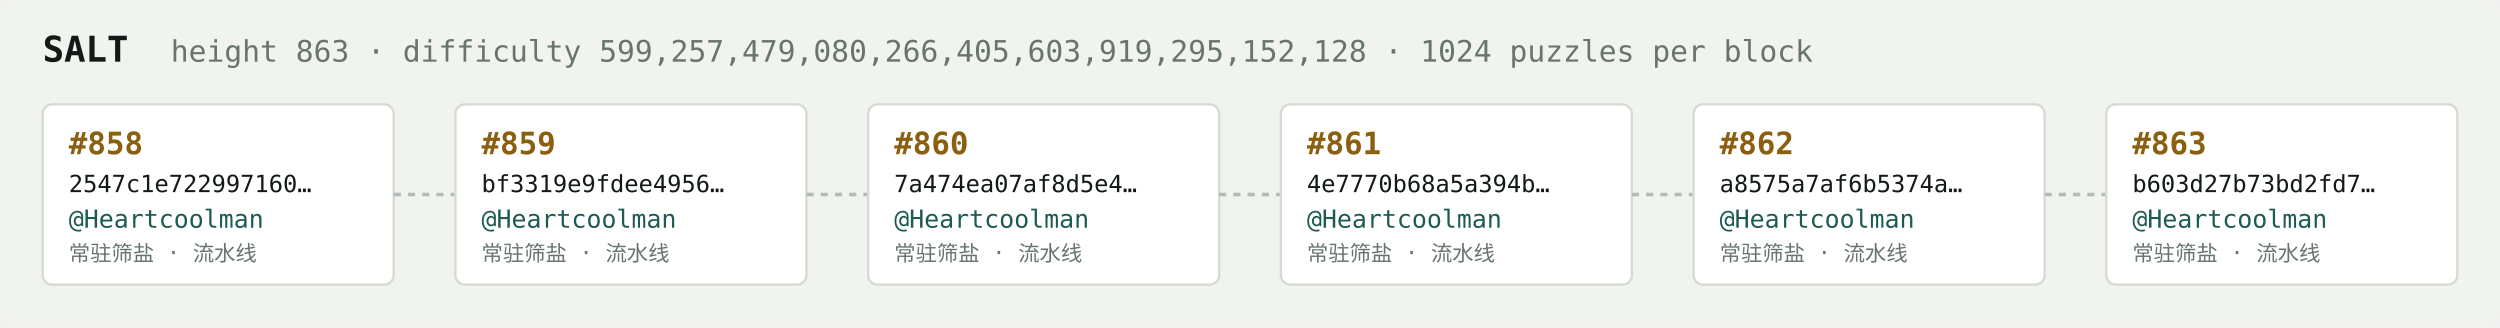
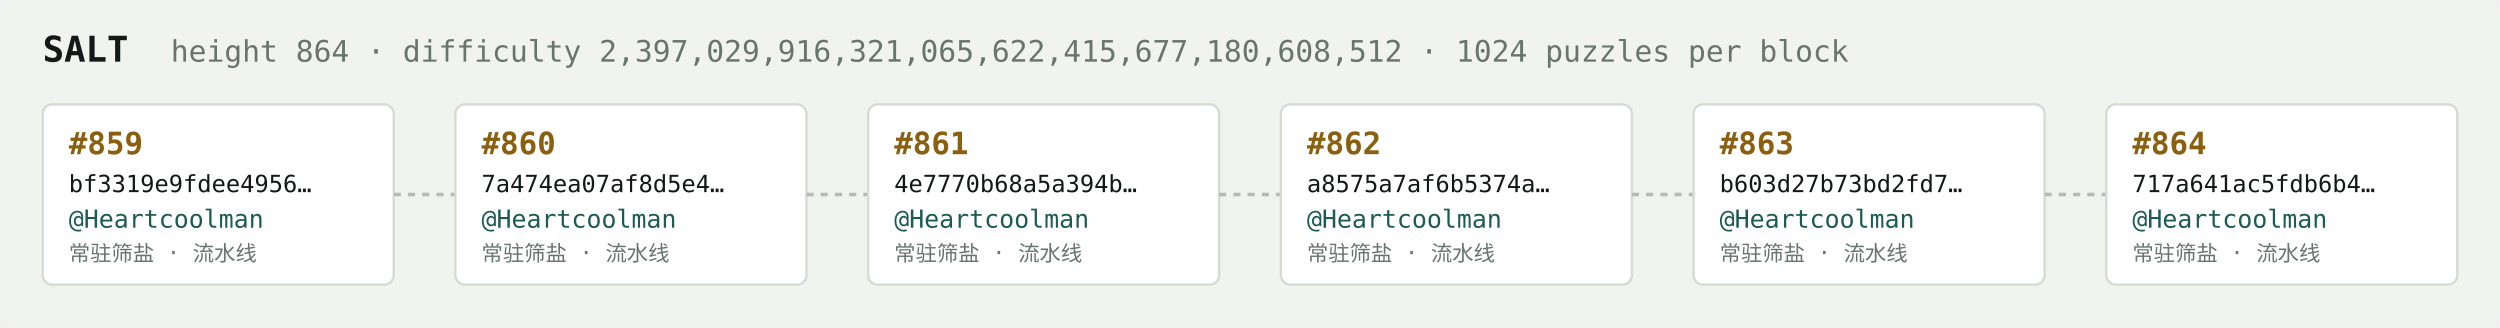
<svg xmlns="http://www.w3.org/2000/svg" width="1054" height="138" viewBox="0 0 1054 138" font-family="ui-monospace,SFMono-Regular,Menlo,monospace">
  <rect fill="#f1f3ef" width="1054" height="138" rx="6" />
  <text x="18" y="26" fill="#121916" font-size="15" font-weight="700">SALT</text>
-   <text x="72" y="26" fill="#68746e" font-size="12.5">height 863 · difficulty 599,257,479,080,266,405,603,919,295,152,128 · 1024 puzzles per block</text>
+   <text x="72" y="26" fill="#68746e" font-size="12.5">height 864 · difficulty 2,397,029,916,321,065,622,415,677,180,608,512 · 1024 puzzles per block</text>
  <rect x="18" y="44" width="148" height="76" rx="4" fill="#ffffff" stroke="#d5dbd2" stroke-width="1" />
-   <text x="29" y="65" fill="#8a5f10" font-size="13" font-weight="700">#858</text>
-   <text x="29" y="81" fill="#121916" font-size="10">2547c1e722997160…</text>
+   <text x="29" y="65" fill="#8a5f10" font-size="13" font-weight="700">#859</text>
+   <text x="29" y="81" fill="#121916" font-size="10">bf3319e9fdee4956…</text>
  <text x="29" y="96" fill="#1c5b52" font-size="10.5">@Heartcoolman</text>
  <text x="29" y="110" fill="#68746e" font-size="9">常驻筛盐 · 流水线</text>
  <line x1="166" y1="82.0" x2="192" y2="82.0" stroke="#b3bcb4" stroke-width="1.5" stroke-dasharray="3 3" />
  <rect x="192" y="44" width="148" height="76" rx="4" fill="#ffffff" stroke="#d5dbd2" stroke-width="1" />
-   <text x="203" y="65" fill="#8a5f10" font-size="13" font-weight="700">#859</text>
-   <text x="203" y="81" fill="#121916" font-size="10">bf3319e9fdee4956…</text>
+   <text x="203" y="65" fill="#8a5f10" font-size="13" font-weight="700">#860</text>
+   <text x="203" y="81" fill="#121916" font-size="10">7a474ea07af8d5e4…</text>
  <text x="203" y="96" fill="#1c5b52" font-size="10.5">@Heartcoolman</text>
  <text x="203" y="110" fill="#68746e" font-size="9">常驻筛盐 · 流水线</text>
  <line x1="340" y1="82.0" x2="366" y2="82.0" stroke="#b3bcb4" stroke-width="1.5" stroke-dasharray="3 3" />
  <rect x="366" y="44" width="148" height="76" rx="4" fill="#ffffff" stroke="#d5dbd2" stroke-width="1" />
-   <text x="377" y="65" fill="#8a5f10" font-size="13" font-weight="700">#860</text>
-   <text x="377" y="81" fill="#121916" font-size="10">7a474ea07af8d5e4…</text>
+   <text x="377" y="65" fill="#8a5f10" font-size="13" font-weight="700">#861</text>
+   <text x="377" y="81" fill="#121916" font-size="10">4e7770b68a5a394b…</text>
  <text x="377" y="96" fill="#1c5b52" font-size="10.5">@Heartcoolman</text>
  <text x="377" y="110" fill="#68746e" font-size="9">常驻筛盐 · 流水线</text>
  <line x1="514" y1="82.0" x2="540" y2="82.0" stroke="#b3bcb4" stroke-width="1.5" stroke-dasharray="3 3" />
  <rect x="540" y="44" width="148" height="76" rx="4" fill="#ffffff" stroke="#d5dbd2" stroke-width="1" />
-   <text x="551" y="65" fill="#8a5f10" font-size="13" font-weight="700">#861</text>
-   <text x="551" y="81" fill="#121916" font-size="10">4e7770b68a5a394b…</text>
+   <text x="551" y="65" fill="#8a5f10" font-size="13" font-weight="700">#862</text>
+   <text x="551" y="81" fill="#121916" font-size="10">a8575a7af6b5374a…</text>
  <text x="551" y="96" fill="#1c5b52" font-size="10.5">@Heartcoolman</text>
  <text x="551" y="110" fill="#68746e" font-size="9">常驻筛盐 · 流水线</text>
  <line x1="688" y1="82.0" x2="714" y2="82.0" stroke="#b3bcb4" stroke-width="1.5" stroke-dasharray="3 3" />
  <rect x="714" y="44" width="148" height="76" rx="4" fill="#ffffff" stroke="#d5dbd2" stroke-width="1" />
-   <text x="725" y="65" fill="#8a5f10" font-size="13" font-weight="700">#862</text>
-   <text x="725" y="81" fill="#121916" font-size="10">a8575a7af6b5374a…</text>
+   <text x="725" y="65" fill="#8a5f10" font-size="13" font-weight="700">#863</text>
+   <text x="725" y="81" fill="#121916" font-size="10">b603d27b73bd2fd7…</text>
  <text x="725" y="96" fill="#1c5b52" font-size="10.5">@Heartcoolman</text>
  <text x="725" y="110" fill="#68746e" font-size="9">常驻筛盐 · 流水线</text>
  <line x1="862" y1="82.0" x2="888" y2="82.0" stroke="#b3bcb4" stroke-width="1.5" stroke-dasharray="3 3" />
  <rect x="888" y="44" width="148" height="76" rx="4" fill="#ffffff" stroke="#d5dbd2" stroke-width="1" />
-   <text x="899" y="65" fill="#8a5f10" font-size="13" font-weight="700">#863</text>
-   <text x="899" y="81" fill="#121916" font-size="10">b603d27b73bd2fd7…</text>
+   <text x="899" y="65" fill="#8a5f10" font-size="13" font-weight="700">#864</text>
+   <text x="899" y="81" fill="#121916" font-size="10">717a641ac5fdb6b4…</text>
  <text x="899" y="96" fill="#1c5b52" font-size="10.5">@Heartcoolman</text>
  <text x="899" y="110" fill="#68746e" font-size="9">常驻筛盐 · 流水线</text>
</svg>
